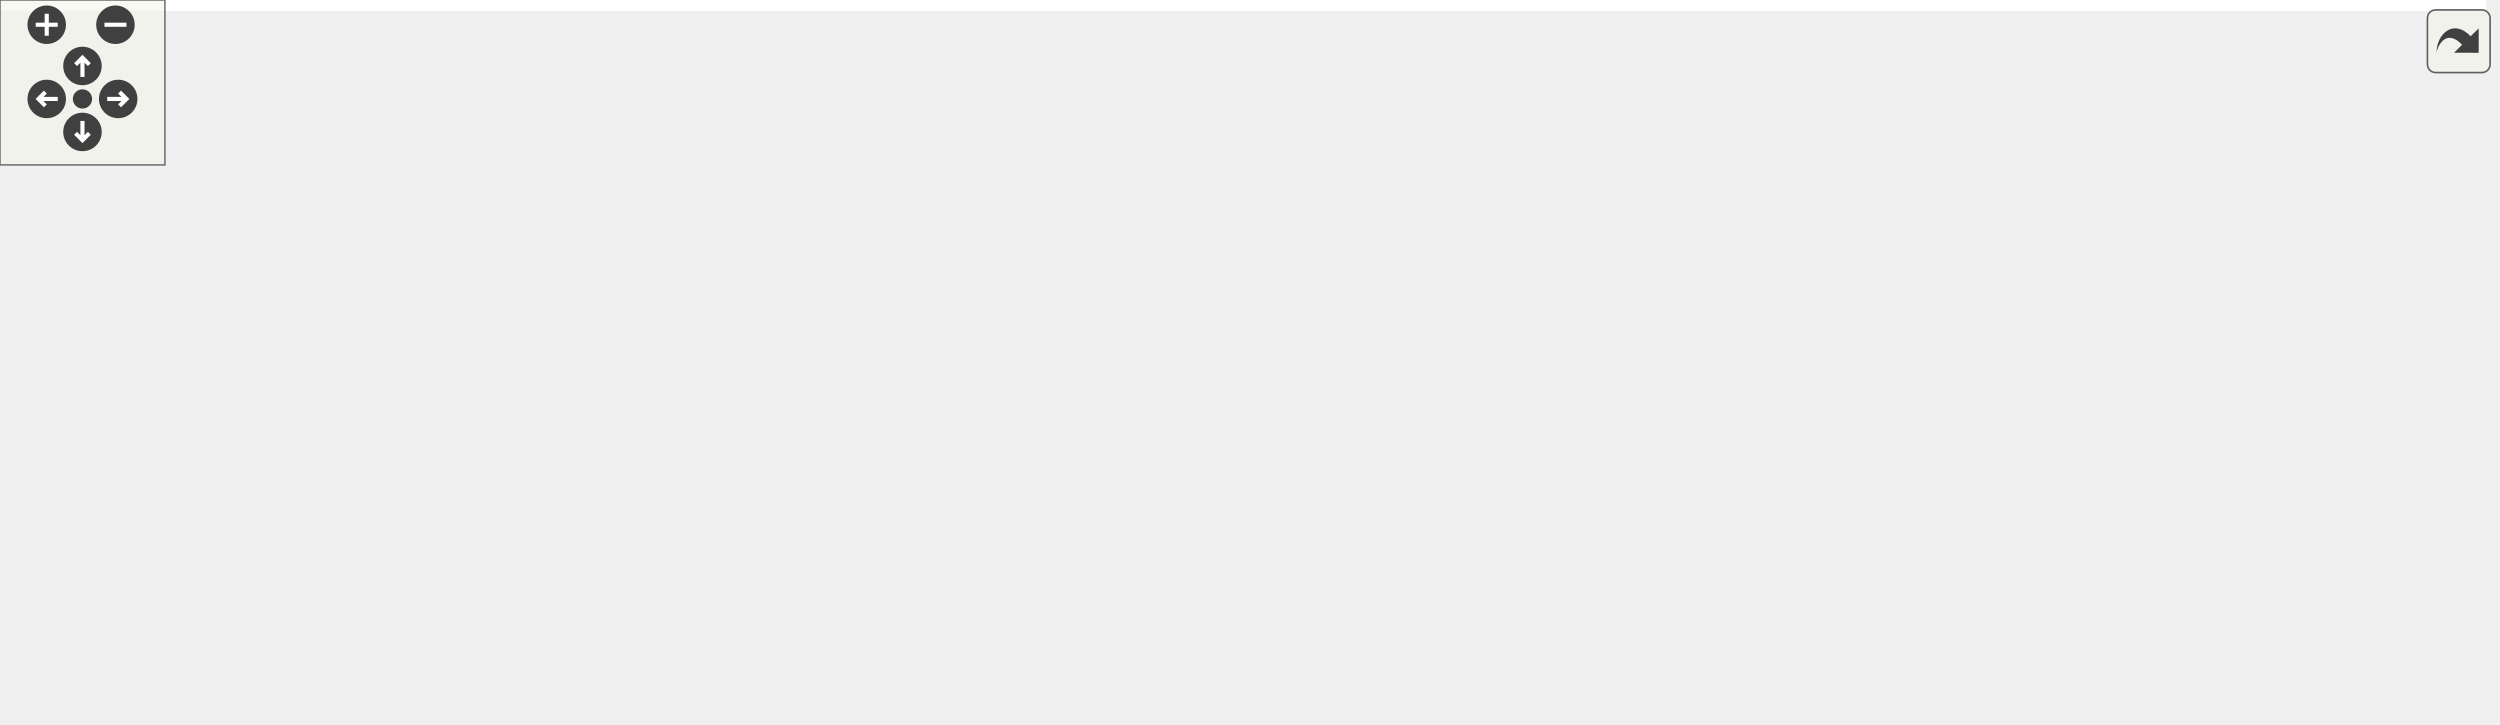
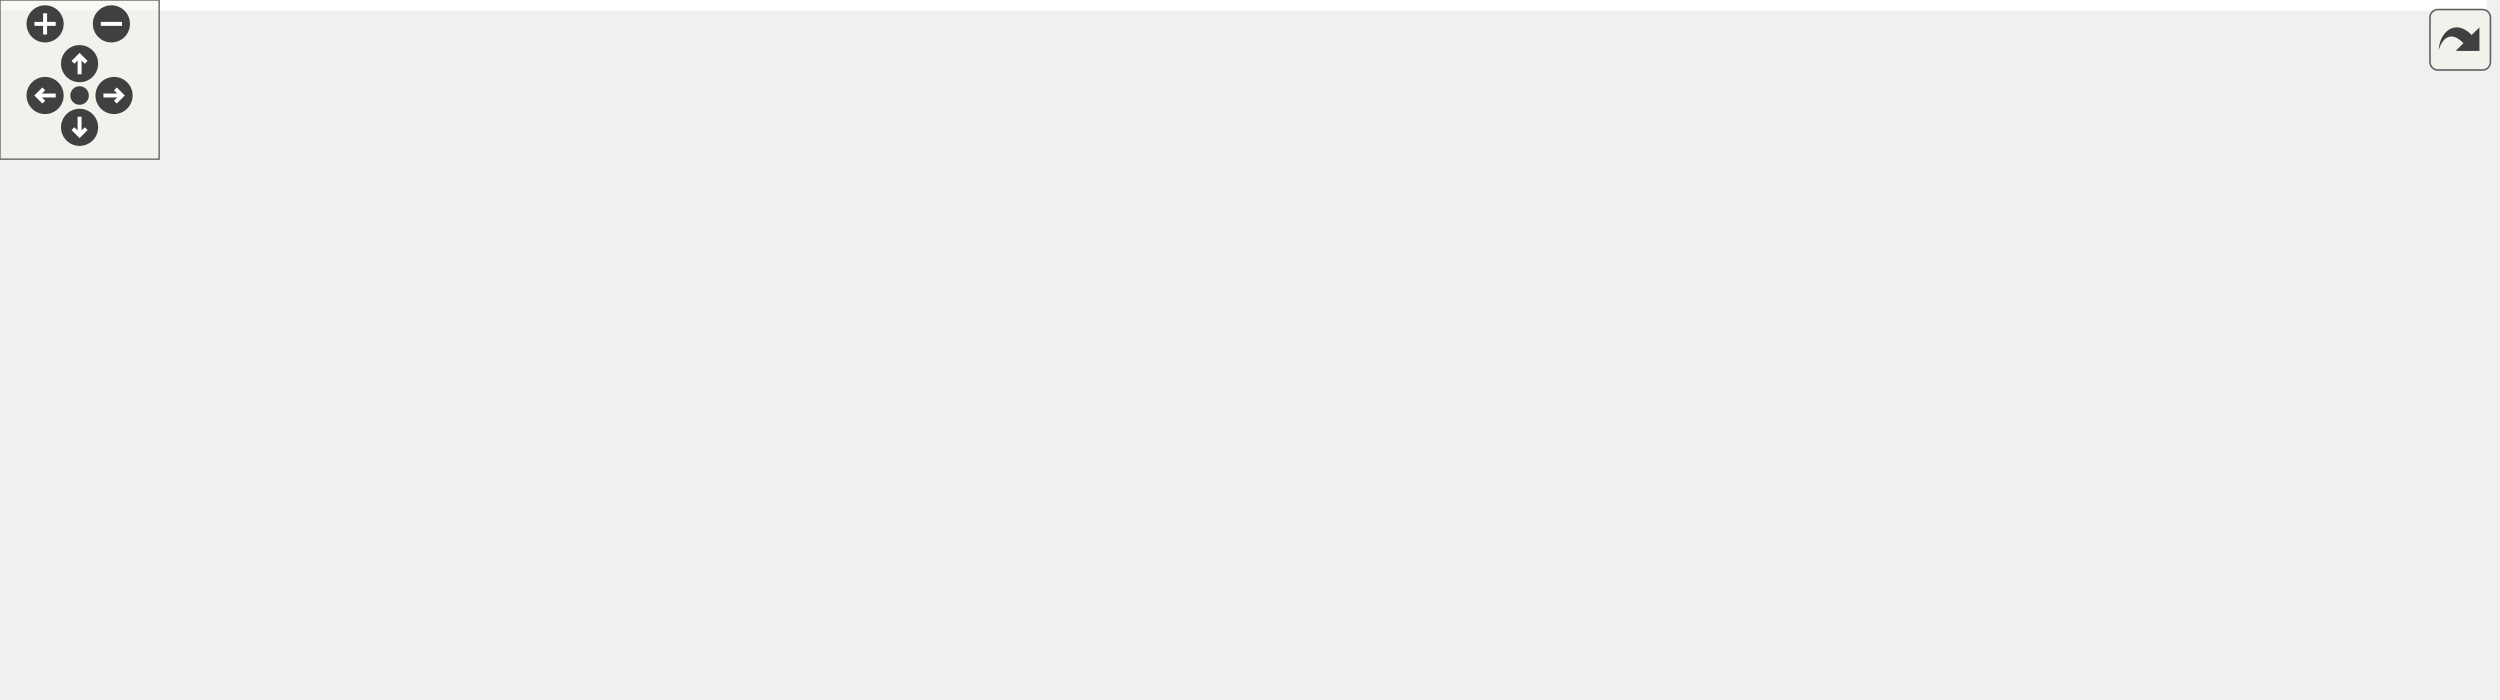
<svg xmlns="http://www.w3.org/2000/svg" xmlns:xlink="http://www.w3.org/1999/xlink" id="main" version="1.1" xml:space="preserve">
  <style type="text/css">
.edge:hover path { stroke: red; }
.edge:hover polygon { stroke: red; fill: red; }
</style>
  <defs>
    <circle id="rim" cx="0" cy="0" r="7" />
    <circle id="rim2" cx="0" cy="0" r="3.5" />
    <g id="zoomPlus">
      <use xlink:href="#rim" fill="#404040">
        <set attributeName="fill" to="#808080" begin="zoomplus.mouseover" end="zoomplus.mouseout" />
      </use>
      <path d="M-4,0h8M0,-4v8" fill="none" stroke="white" stroke-width="1.5" pointer-events="none" />
    </g>
    <g id="zoomMin">
      <use xlink:href="#rim" fill="#404040">
        <set attributeName="fill" to="#808080" begin="zoomminus.mouseover" end="zoomminus.mouseout" />
      </use>
      <path d="M-4,0h8" fill="none" stroke="white" stroke-width="1.5" pointer-events="none" />
    </g>
    <g id="dirArrow">
      <path fill="none" stroke="white" stroke-width="1.5" d="M0,-3.0v7 M-2.5,-0.5L0,-3.0L2.5,-0.5" />
    </g>
    <g id="resetDef">
      <use xlink:href="#rim2" fill="#404040">
        <set attributeName="fill" to="#808080" begin="reset.mouseover" end="reset.mouseout" />
      </use>
    </g>
  </defs>
  <svg id="graph" class="graph">
    <g id="viewport">
-       <polygon fill="white" stroke="transparent" points="-4,4 -4,-203 904.5,-203 904.5,4 -4,4" />
+       <polygon fill="white" stroke="transparent" points="-4,4 -4,-203 937.5,-203 937.5,4 -4,4" />
      <g id="node1" class="node">
        <g id="a_node1">
          <a xlink:title="Minimal immediate-mode User Interface (UI) library.">
-             <polygon fill="#bfbfbf" stroke="black" points="486,-179.5 486,-198.5 559,-198.5 559,-179.5 486,-179.5" />
-             <text text-anchor="middle" x="522.5" y="-186.5" font-family="Helvetica,sans-Serif" font-size="10.00">include/ui.h</text>
+             <polygon fill="#bfbfbf" stroke="black" points="434.5,-179.5 434.5,-198.5 507.5,-198.5 507.5,-179.5 434.5,-179.5" />
+             <text text-anchor="middle" x="471" y="-186.5" font-family="Helvetica,sans-Serif" font-size="10.00">include/ui.h</text>
          </a>
        </g>
      </g>
      <g id="node2" class="node">
        <g id="a_node2">
          <a xlink:href="action__notifier_8h.html" target="_top" xlink:title="Temporary on-screen notification system for user actions.">
-             <polygon fill="white" stroke="black" points="209,-123.5 209,-142.5 342,-142.5 342,-123.5 209,-123.5" />
-             <text text-anchor="middle" x="275.5" y="-130.5" font-family="Helvetica,sans-Serif" font-size="10.00">include/action_notifier.h</text>
+             <polygon fill="white" stroke="black" points="404.5,-123.5 404.5,-142.5 537.5,-142.5 537.5,-123.5 404.5,-123.5" />
+             <text text-anchor="middle" x="471" y="-130.5" font-family="Helvetica,sans-Serif" font-size="10.00">include/action_notifier.h</text>
          </a>
        </g>
      </g>
      <g id="edge1" class="edge">
-         <path fill="none" stroke="midnightblue" d="M475.93,-177.82C429.26,-167.61 358.23,-152.09 314.45,-142.52" />
-         <polygon fill="midnightblue" stroke="midnightblue" points="475.27,-181.26 485.79,-179.97 476.77,-174.42 475.27,-181.26" />
+         <path fill="none" stroke="midnightblue" d="M471,-168.8C471,-159.91 471,-149.78 471,-142.75" />
+         <polygon fill="midnightblue" stroke="midnightblue" points="467.5,-169.08 471,-179.08 474.5,-169.08 467.5,-169.08" />
      </g>
      <g id="node3" class="node">
        <g id="a_node3">
          <a xlink:href="app_8h.html" target="_top" xlink:title=" ">
-             <polygon fill="white" stroke="black" points="374.5,-62 374.5,-81 456.5,-81 456.5,-62 374.5,-62" />
-             <text text-anchor="middle" x="415.5" y="-69" font-family="Helvetica,sans-Serif" font-size="10.00">include/app.h</text>
+             <polygon fill="white" stroke="black" points="254,-62 254,-81 336,-81 336,-62 254,-62" />
+             <text text-anchor="middle" x="295" y="-69" font-family="Helvetica,sans-Serif" font-size="10.00">include/app.h</text>
          </a>
        </g>
      </g>
      <g id="edge18" class="edge">
-         <path fill="none" stroke="midnightblue" d="M475.53,-185.45C445.61,-181.09 408.95,-170.11 389.5,-143 375.36,-123.28 395.49,-95 407.56,-81.01" />
-         <polygon fill="midnightblue" stroke="midnightblue" points="475.44,-188.96 485.79,-186.73 476.3,-182.02 475.44,-188.96" />
+         <path fill="none" stroke="midnightblue" d="M446.91,-174.39C431.82,-165.7 412.06,-154.04 395,-143 362.19,-121.77 324.88,-94.64 306.49,-81.05" />
+         <polygon fill="midnightblue" stroke="midnightblue" points="445.22,-177.46 455.64,-179.38 448.7,-171.38 445.22,-177.46" />
      </g>
      <g id="node6" class="node">
        <g id="a_node6">
          <a xlink:href="app__ui_8c.html" target="_top" xlink:title=" ">
-             <polygon fill="white" stroke="black" points="476.5,-0.5 476.5,-19.5 550.5,-19.5 550.5,-0.5 476.5,-0.5" />
-             <text text-anchor="middle" x="513.5" y="-7.5" font-family="Helvetica,sans-Serif" font-size="10.00">src/app_ui.c</text>
-           </a>
-         </g>
-       </g>
-       <g id="edge31" class="edge">
-         <path fill="none" stroke="midnightblue" d="M521.55,-169.35C519.63,-131.6 515.35,-47.36 513.95,-19.87" />
-         <polygon fill="midnightblue" stroke="midnightblue" points="518.06,-169.65 522.07,-179.46 525.05,-169.3 518.06,-169.65" />
+             <polygon fill="white" stroke="black" points="710,-0.5 710,-19.5 784,-19.5 784,-0.5 710,-0.5" />
+             <text text-anchor="middle" x="747" y="-7.5" font-family="Helvetica,sans-Serif" font-size="10.00">src/app_ui.c</text>
+           </a>
+         </g>
+       </g>
+       <g id="edge30" class="edge">
+         <path fill="none" stroke="midnightblue" d="M517.91,-187.99C598.34,-186.95 757.7,-180.13 797,-143 825.33,-116.23 825.57,-90.79 808,-56 799.46,-39.08 781.22,-26.96 766.91,-19.59" />
+         <polygon fill="midnightblue" stroke="midnightblue" points="517.54,-184.49 507.58,-188.1 517.61,-191.49 517.54,-184.49" />
      </g>
      <g id="node11" class="node">
        <g id="a_node11">
          <a xlink:href="renderer_8h.html" target="_top" xlink:title=" ">
-             <polygon fill="white" stroke="black" points="626.5,-62 626.5,-81 730.5,-81 730.5,-62 626.5,-62" />
-             <text text-anchor="middle" x="678.5" y="-69" font-family="Helvetica,sans-Serif" font-size="10.00">include/renderer.h</text>
-           </a>
-         </g>
-       </g>
-       <g id="edge29" class="edge">
-         <path fill="none" stroke="midnightblue" d="M569.33,-182.27C615.12,-175.59 680.15,-162.86 695.5,-143 709.82,-124.47 694.36,-95.65 684.83,-81.28" />
-         <polygon fill="midnightblue" stroke="midnightblue" points="568.71,-178.82 559.3,-183.68 569.69,-185.75 568.71,-178.82" />
+             <polygon fill="white" stroke="black" points="132,-62 132,-81 236,-81 236,-62 132,-62" />
+             <text text-anchor="middle" x="184" y="-69" font-family="Helvetica,sans-Serif" font-size="10.00">include/renderer.h</text>
+           </a>
+         </g>
+       </g>
+       <g id="edge28" class="edge">
+         <path fill="none" stroke="midnightblue" d="M424.37,-186.11C356.4,-182.39 234.74,-171.8 203,-143 185.35,-126.98 183.38,-96.47 183.57,-81.39" />
+         <polygon fill="midnightblue" stroke="midnightblue" points="424.23,-189.6 434.39,-186.63 424.59,-182.61 424.23,-189.6" />
      </g>
      <g id="node13" class="node">
        <g id="a_node13">
          <a xlink:href="action__notifier_8c.html" target="_top" xlink:title=" ">
-             <polygon fill="white" stroke="black" points="0,-62 0,-81 111,-81 111,-62 0,-62" />
-             <text text-anchor="middle" x="55.5" y="-69" font-family="Helvetica,sans-Serif" font-size="10.00">src/action_notifier.c</text>
-           </a>
-         </g>
-       </g>
-       <g id="edge30" class="edge">
-         <path fill="none" stroke="midnightblue" d="M475.71,-186.11C411.98,-182.51 294.89,-172.18 199.5,-143 148.93,-127.53 94.1,-96.19 69.19,-81.06" />
-         <polygon fill="midnightblue" stroke="midnightblue" points="475.67,-189.62 485.85,-186.66 476.05,-182.63 475.67,-189.62" />
+             <polygon fill="white" stroke="black" points="600.5,-62 600.5,-81 711.5,-81 711.5,-62 600.5,-62" />
+             <text text-anchor="middle" x="656" y="-69" font-family="Helvetica,sans-Serif" font-size="10.00">src/action_notifier.c</text>
+           </a>
+         </g>
+       </g>
+       <g id="edge29" class="edge">
+         <path fill="none" stroke="midnightblue" d="M494.65,-174.32C509.73,-165.52 529.62,-153.76 547,-143 582.07,-121.29 622.7,-94.59 643.02,-81.13" />
+         <polygon fill="midnightblue" stroke="midnightblue" points="492.84,-171.32 485.96,-179.38 496.36,-177.37 492.84,-171.32" />
      </g>
      <g id="node14" class="node">
        <g id="a_node14">
          <a xlink:href="app__ui_8h.html" target="_top" xlink:title="UI rendering module for the application.">
-             <polygon fill="white" stroke="black" points="398.5,-123.5 398.5,-142.5 494.5,-142.5 494.5,-123.5 398.5,-123.5" />
-             <text text-anchor="middle" x="446.5" y="-130.5" font-family="Helvetica,sans-Serif" font-size="10.00">include/app_ui.h</text>
+             <polygon fill="white" stroke="black" points="692,-123.5 692,-142.5 788,-142.5 788,-123.5 692,-123.5" />
+             <text text-anchor="middle" x="740" y="-130.5" font-family="Helvetica,sans-Serif" font-size="10.00">include/app_ui.h</text>
          </a>
        </g>
      </g>
      <g id="edge19" class="edge">
-         <path fill="none" stroke="midnightblue" d="M501.92,-173.38C488.19,-163.62 470.57,-151.11 458.93,-142.83" />
-         <polygon fill="midnightblue" stroke="midnightblue" points="500.11,-176.38 510.29,-179.32 504.16,-170.68 500.11,-176.38" />
+         <path fill="none" stroke="midnightblue" d="M517.57,-178.65C568.16,-168.5 648.29,-152.41 697.31,-142.57" />
+         <polygon fill="midnightblue" stroke="midnightblue" points="516.67,-175.26 507.56,-180.66 518.05,-182.12 516.67,-175.26" />
      </g>
      <g id="node15" class="node">
        <g id="a_node15">
          <a xlink:href="gpu__profiler__ui_8h.html" target="_top" xlink:title=" ">
-             <polygon fill="white" stroke="black" points="550.5,-123.5 550.5,-142.5 686.5,-142.5 686.5,-123.5 550.5,-123.5" />
-             <text text-anchor="middle" x="618.5" y="-130.5" font-family="Helvetica,sans-Serif" font-size="10.00">include/gpu_profiler_ui.h</text>
-           </a>
-         </g>
-       </g>
-       <g id="edge25" class="edge">
-         <path fill="none" stroke="midnightblue" d="M547.07,-174.18C564.74,-164.24 588.01,-151.15 603.11,-142.65" />
-         <polygon fill="midnightblue" stroke="midnightblue" points="544.92,-171.37 537.92,-179.32 548.36,-177.47 544.92,-171.37" />
+             <polygon fill="white" stroke="black" points="212,-123.5 212,-142.5 348,-142.5 348,-123.5 212,-123.5" />
+             <text text-anchor="middle" x="280" y="-130.5" font-family="Helvetica,sans-Serif" font-size="10.00">include/gpu_profiler_ui.h</text>
+           </a>
+         </g>
+       </g>
+       <g id="edge24" class="edge">
+         <path fill="none" stroke="midnightblue" d="M431.03,-176.7C394.98,-166.51 342.76,-151.74 310.12,-142.52" />
+         <polygon fill="midnightblue" stroke="midnightblue" points="430.16,-180.09 440.74,-179.44 432.06,-173.35 430.16,-180.09" />
      </g>
      <g id="node16" class="node">
        <g id="a_node16">
          <a xlink:href="gpu__profiler__ui_8c.html" target="_top" xlink:title=" ">
-             <polygon fill="white" stroke="black" points="786.5,-62 786.5,-81 900.5,-81 900.5,-62 786.5,-62" />
-             <text text-anchor="middle" x="843.5" y="-69" font-family="Helvetica,sans-Serif" font-size="10.00">src/gpu_profiler_ui.c</text>
-           </a>
-         </g>
-       </g>
-       <g id="edge32" class="edge">
-         <path fill="none" stroke="midnightblue" d="M569.19,-180.34C608.06,-173.16 664.45,-160.83 711.5,-143 757.18,-125.7 806.95,-95.79 830.18,-81.12" />
-         <polygon fill="midnightblue" stroke="midnightblue" points="568.43,-176.92 559.21,-182.15 569.67,-183.81 568.43,-176.92" />
+             <polygon fill="white" stroke="black" points="0,-62 0,-81 114,-81 114,-62 0,-62" />
+             <text text-anchor="middle" x="57" y="-69" font-family="Helvetica,sans-Serif" font-size="10.00">src/gpu_profiler_ui.c</text>
+           </a>
+         </g>
+       </g>
+       <g id="edge31" class="edge">
+         <path fill="none" stroke="midnightblue" d="M423.99,-185.44C366.69,-181.21 267.55,-170.32 187,-143 140.8,-127.33 91.57,-96.09 69.26,-81.02" />
+         <polygon fill="midnightblue" stroke="midnightblue" points="423.97,-188.94 434.19,-186.15 424.46,-181.96 423.97,-188.94" />
      </g>
      <g id="node17" class="node">
        <g id="a_node17">
          <a xlink:href="ui_8c.html" target="_top" xlink:title=" ">
-             <polygon fill="white" stroke="black" points="781,-123.5 781,-142.5 832,-142.5 832,-123.5 781,-123.5" />
-             <text text-anchor="middle" x="806.5" y="-130.5" font-family="Helvetica,sans-Serif" font-size="10.00">src/ui.c</text>
-           </a>
-         </g>
-       </g>
-       <g id="edge33" class="edge">
-         <path fill="none" stroke="midnightblue" d="M569.4,-179.91C618.6,-171.29 698.14,-156.99 766.5,-143 771.1,-142.06 775.99,-141 780.71,-139.96" />
-         <polygon fill="midnightblue" stroke="midnightblue" points="568.63,-176.49 559.38,-181.66 569.83,-183.39 568.63,-176.49" />
+             <polygon fill="white" stroke="black" points="882.5,-123.5 882.5,-142.5 933.5,-142.5 933.5,-123.5 882.5,-123.5" />
+             <text text-anchor="middle" x="908" y="-130.5" font-family="Helvetica,sans-Serif" font-size="10.00">src/ui.c</text>
+           </a>
+         </g>
+       </g>
+       <g id="edge32" class="edge">
+         <path fill="none" stroke="midnightblue" d="M517.57,-184.37C591.97,-178.2 742.08,-164.24 868,-143 872.63,-142.22 877.54,-141.24 882.26,-140.22" />
+         <polygon fill="midnightblue" stroke="midnightblue" points="517.26,-180.88 507.58,-185.19 517.84,-187.86 517.26,-180.88" />
      </g>
      <g id="edge2" class="edge">
-         <path fill="none" stroke="midnightblue" d="M304.96,-119.48C332.15,-107.92 371.79,-91.08 395.48,-81.01" />
-         <polygon fill="midnightblue" stroke="midnightblue" points="303.39,-116.34 295.56,-123.48 306.13,-122.78 303.39,-116.34" />
+         <path fill="none" stroke="midnightblue" d="M436.19,-120.23C401.98,-108.67 350.6,-91.3 320.17,-81.01" />
+         <polygon fill="midnightblue" stroke="midnightblue" points="435.19,-123.59 445.78,-123.48 437.43,-116.96 435.19,-123.59" />
      </g>
      <g id="node4" class="node">
        <g id="a_node4">
          <a xlink:href="app_8c.html" target="_top" xlink:title=" ">
-             <polygon fill="white" stroke="black" points="568.5,-0.5 568.5,-19.5 628.5,-19.5 628.5,-0.5 568.5,-0.5" />
-             <text text-anchor="middle" x="598.5" y="-7.5" font-family="Helvetica,sans-Serif" font-size="10.00">src/app.c</text>
+             <polygon fill="white" stroke="black" points="320,-0.5 320,-19.5 380,-19.5 380,-0.5 320,-0.5" />
+             <text text-anchor="middle" x="350" y="-7.5" font-family="Helvetica,sans-Serif" font-size="10.00">src/app.c</text>
          </a>
        </g>
      </g>
      <g id="edge15" class="edge">
-         <path fill="none" stroke="midnightblue" d="M339.86,-121.52C377.32,-114.25 425,-102.98 465.5,-87 512.75,-68.35 563.53,-35.23 586.27,-19.6" />
-         <polygon fill="midnightblue" stroke="midnightblue" points="338.75,-118.16 329.57,-123.46 340.05,-125.04 338.75,-118.16" />
+         <path fill="none" stroke="midnightblue" d="M433.99,-119.76C416.68,-112.5 396.87,-101.78 383,-87 364.29,-67.07 355.18,-34.86 351.72,-19.58" />
+         <polygon fill="midnightblue" stroke="midnightblue" points="432.71,-123.02 443.3,-123.44 435.29,-116.51 432.71,-123.02" />
      </g>
      <g id="node5" class="node">
        <g id="a_node5">
          <a xlink:href="app__input_8c.html" target="_top" xlink:title=" ">
-             <polygon fill="white" stroke="black" points="149.5,-0.5 149.5,-19.5 239.5,-19.5 239.5,-0.5 149.5,-0.5" />
-             <text text-anchor="middle" x="194.5" y="-7.5" font-family="Helvetica,sans-Serif" font-size="10.00">src/app_input.c</text>
+             <polygon fill="white" stroke="black" points="548,-0.5 548,-19.5 638,-19.5 638,-0.5 548,-0.5" />
+             <text text-anchor="middle" x="593" y="-7.5" font-family="Helvetica,sans-Serif" font-size="10.00">src/app_input.c</text>
          </a>
        </g>
      </g>
      <g id="edge16" class="edge">
-         <path fill="none" stroke="midnightblue" d="M272.8,-113.37C269.73,-97.09 263.51,-73.39 251.5,-56 240.68,-40.33 222.8,-27.49 209.94,-19.59" />
-         <polygon fill="midnightblue" stroke="midnightblue" points="269.35,-114 274.45,-123.29 276.26,-112.85 269.35,-114" />
+         <path fill="none" stroke="midnightblue" d="M487.02,-116.11C513.13,-90.21 563.99,-39.78 584.31,-19.62" />
+         <polygon fill="midnightblue" stroke="midnightblue" points="484.41,-113.77 479.77,-123.3 489.34,-118.74 484.41,-113.77" />
      </g>
      <g id="edge17" class="edge">
-         <path fill="none" stroke="midnightblue" d="M290.56,-115.86C307.34,-98.76 336.01,-72.04 365.5,-56 385.26,-45.25 442.52,-29.3 479.75,-19.56" />
-         <polygon fill="midnightblue" stroke="midnightblue" points="287.72,-113.76 283.32,-123.4 292.77,-118.61 287.72,-113.76" />
+         <path fill="none" stroke="midnightblue" d="M494.82,-118.14C509.66,-109.4 529.08,-97.77 546,-87 566.8,-73.76 569.67,-66.45 592,-56 630.45,-38 677.67,-25.55 709.82,-18.38" />
+         <polygon fill="midnightblue" stroke="midnightblue" points="492.65,-115.35 485.8,-123.43 496.19,-121.39 492.65,-115.35" />
      </g>
      <g id="node9" class="node">
        <g id="a_node9">
          <a xlink:href="postprocess__input_8h.html" target="_top" xlink:title=" ">
-             <polygon fill="white" stroke="black" points="129,-56.5 129,-86.5 242,-86.5 242,-56.5 129,-56.5" />
-             <text text-anchor="start" x="137" y="-74.5" font-family="Helvetica,sans-Serif" font-size="10.00">include/postprocess</text>
-             <text text-anchor="middle" x="185.5" y="-63.5" font-family="Helvetica,sans-Serif" font-size="10.00">_input.h</text>
+             <polygon fill="white" stroke="black" points="392.5,-56.5 392.5,-86.5 505.5,-86.5 505.5,-56.5 392.5,-56.5" />
+             <text text-anchor="start" x="400.5" y="-74.5" font-family="Helvetica,sans-Serif" font-size="10.00">include/postprocess</text>
+             <text text-anchor="middle" x="449" y="-63.5" font-family="Helvetica,sans-Serif" font-size="10.00">_input.h</text>
          </a>
        </g>
      </g>
      <g id="edge8" class="edge">
-         <path fill="none" stroke="midnightblue" d="M253.93,-117.74C239.62,-108.28 220.94,-95.93 206.71,-86.52" />
-         <polygon fill="midnightblue" stroke="midnightblue" points="252.33,-120.88 262.61,-123.48 256.19,-115.04 252.33,-120.88" />
+         <path fill="none" stroke="midnightblue" d="M464.28,-113.82C461.03,-105.04 457.2,-94.68 454.18,-86.52" />
+         <polygon fill="midnightblue" stroke="midnightblue" points="461.1,-115.31 467.85,-123.48 467.66,-112.88 461.1,-115.31" />
      </g>
      <g id="edge11" class="edge">
-         <path fill="none" stroke="midnightblue" d="M343.19,-122.01C423.01,-110.22 553.93,-90.89 626.31,-80.21" />
-         <polygon fill="midnightblue" stroke="midnightblue" points="342.62,-118.55 333.24,-123.48 343.64,-125.48 342.62,-118.55" />
+         <path fill="none" stroke="midnightblue" d="M415.42,-121.52C369.6,-112.75 302.96,-99.65 245,-87 236.49,-85.14 227.34,-83.03 218.79,-81" />
+         <polygon fill="midnightblue" stroke="midnightblue" points="414.97,-125 425.45,-123.44 416.28,-118.13 414.97,-125" />
      </g>
      <g id="edge14" class="edge">
-         <path fill="none" stroke="midnightblue" d="M234.17,-120.82C191.44,-109.26 125.65,-91.47 86.96,-81.01" />
-         <polygon fill="midnightblue" stroke="midnightblue" points="233.41,-124.24 243.98,-123.48 235.24,-117.49 233.41,-124.24" />
+         <path fill="none" stroke="midnightblue" d="M507.13,-120.38C543.09,-108.82 597.42,-91.34 629.54,-81.01" />
+         <polygon fill="midnightblue" stroke="midnightblue" points="505.95,-117.08 497.51,-123.48 508.1,-123.75 505.95,-117.08" />
      </g>
      <g id="edge3" class="edge">
-         <path fill="none" stroke="midnightblue" d="M451.24,-58.88C486.81,-47.32 540.55,-29.84 572.33,-19.51" />
-         <polygon fill="midnightblue" stroke="midnightblue" points="450.15,-55.55 441.72,-61.98 452.31,-62.21 450.15,-55.55" />
+         <path fill="none" stroke="midnightblue" d="M309.79,-54.5C320.2,-43.24 333.73,-28.6 342.13,-19.51" />
+         <polygon fill="midnightblue" stroke="midnightblue" points="307.1,-52.26 302.88,-61.98 312.24,-57.01 307.1,-52.26" />
      </g>
      <g id="edge4" class="edge">
-         <path fill="none" stroke="midnightblue" d="M373.98,-59.32C331.05,-47.76 264.97,-29.97 226.11,-19.51" />
-         <polygon fill="midnightblue" stroke="midnightblue" points="373.27,-62.75 383.84,-61.98 375.09,-56 373.27,-62.75" />
+         <path fill="none" stroke="midnightblue" d="M346.11,-60.29C403.76,-48.78 496.47,-30.27 550.37,-19.51" />
+         <polygon fill="midnightblue" stroke="midnightblue" points="345.24,-56.9 336.12,-62.29 346.61,-63.76 345.24,-56.9" />
      </g>
      <g id="edge5" class="edge">
-         <path fill="none" stroke="midnightblue" d="M438.16,-56.74C457.09,-45.25 483.49,-29.22 499.49,-19.51" />
-         <polygon fill="midnightblue" stroke="midnightblue" points="436.27,-53.79 429.54,-61.98 439.91,-59.78 436.27,-53.79" />
+         <path fill="none" stroke="midnightblue" d="M346.07,-61.73C358.17,-59.75 371.03,-57.73 383,-56 502.27,-38.81 644.13,-22.44 709.99,-15.08" />
+         <polygon fill="midnightblue" stroke="midnightblue" points="345.43,-58.29 336.13,-63.37 346.57,-65.19 345.43,-58.29" />
      </g>
      <g id="node7" class="node">
        <g id="a_node7">
          <a xlink:href="main_8c.html" target="_top" xlink:title=" ">
-             <polygon fill="white" stroke="black" points="391,-0.5 391,-19.5 458,-19.5 458,-0.5 391,-0.5" />
-             <text text-anchor="middle" x="424.5" y="-7.5" font-family="Helvetica,sans-Serif" font-size="10.00">src/main.c</text>
+             <polygon fill="white" stroke="black" points="234.5,-0.5 234.5,-19.5 301.5,-19.5 301.5,-0.5 234.5,-0.5" />
+             <text text-anchor="middle" x="268" y="-7.5" font-family="Helvetica,sans-Serif" font-size="10.00">src/main.c</text>
          </a>
        </g>
      </g>
      <g id="edge6" class="edge">
-         <path fill="none" stroke="midnightblue" d="M418.33,-51.82C419.96,-41 421.94,-27.9 423.21,-19.51" />
-         <polygon fill="midnightblue" stroke="midnightblue" points="414.82,-51.56 416.79,-61.98 421.75,-52.61 414.82,-51.56" />
+         <path fill="none" stroke="midnightblue" d="M286.98,-52.83C281.99,-41.83 275.79,-28.16 271.86,-19.51" />
+         <polygon fill="midnightblue" stroke="midnightblue" points="283.81,-54.32 291.13,-61.98 290.19,-51.42 283.81,-54.32" />
      </g>
      <g id="node8" class="node">
        <g id="a_node8">
          <a xlink:href="tracy__manager_8c.html" target="_top" xlink:title=" ">
-             <polygon fill="white" stroke="black" points="258,-0.5 258,-19.5 373,-19.5 373,-0.5 258,-0.5" />
-             <text text-anchor="middle" x="315.5" y="-7.5" font-family="Helvetica,sans-Serif" font-size="10.00">src/tracy_manager.c</text>
+             <polygon fill="white" stroke="black" points="101.5,-0.5 101.5,-19.5 216.5,-19.5 216.5,-0.5 101.5,-0.5" />
+             <text text-anchor="middle" x="159" y="-7.5" font-family="Helvetica,sans-Serif" font-size="10.00">src/tracy_manager.c</text>
          </a>
        </g>
      </g>
      <g id="edge7" class="edge">
-         <path fill="none" stroke="midnightblue" d="M392.38,-56.74C373.06,-45.25 346.13,-29.22 329.8,-19.51" />
-         <polygon fill="midnightblue" stroke="midnightblue" points="390.79,-59.87 401.17,-61.98 394.37,-53.85 390.79,-59.87" />
+         <path fill="none" stroke="midnightblue" d="M266.03,-57.83C239.63,-46.28 201.36,-29.53 178.45,-19.51" />
+         <polygon fill="midnightblue" stroke="midnightblue" points="264.95,-61.17 275.51,-61.98 267.76,-54.76 264.95,-61.17" />
      </g>
      <g id="edge9" class="edge">
-         <path fill="none" stroke="midnightblue" d="M189.16,-46.29C190.59,-36.86 192.13,-26.65 193.19,-19.66" />
-         <polygon fill="midnightblue" stroke="midnightblue" points="185.67,-45.99 187.63,-56.4 192.59,-47.04 185.67,-45.99" />
+         <path fill="none" stroke="midnightblue" d="M492.53,-52.52C518.88,-41.63 551.29,-28.23 572.05,-19.66" />
+         <polygon fill="midnightblue" stroke="midnightblue" points="491.03,-49.35 483.13,-56.4 493.7,-55.82 491.03,-49.35" />
      </g>
      <g id="node10" class="node">
        <g id="a_node10">
          <a xlink:href="postprocess__input_8c.html" target="_top" xlink:title=" ">
-             <polygon fill="white" stroke="black" points="0,-0.5 0,-19.5 131,-19.5 131,-0.5 0,-0.5" />
-             <text text-anchor="middle" x="65.5" y="-7.5" font-family="Helvetica,sans-Serif" font-size="10.00">src/postprocess_input.c</text>
+             <polygon fill="white" stroke="black" points="398.5,-0.5 398.5,-19.5 529.5,-19.5 529.5,-0.5 398.5,-0.5" />
+             <text text-anchor="middle" x="464" y="-7.5" font-family="Helvetica,sans-Serif" font-size="10.00">src/postprocess_input.c</text>
          </a>
        </g>
      </g>
      <g id="edge10" class="edge">
-         <path fill="none" stroke="midnightblue" d="M148.07,-51.94C126.33,-41.16 99.96,-28.08 82.96,-19.66" />
-         <polygon fill="midnightblue" stroke="midnightblue" points="146.55,-55.09 157.06,-56.4 149.66,-48.82 146.55,-55.09" />
+         <path fill="none" stroke="midnightblue" d="M455.03,-46.59C457.43,-37.08 460.03,-26.73 461.82,-19.66" />
+         <polygon fill="midnightblue" stroke="midnightblue" points="451.61,-45.85 452.55,-56.4 458.39,-47.56 451.61,-45.85" />
      </g>
      <g id="edge12" class="edge">
-         <path fill="none" stroke="midnightblue" d="M658.73,-55.79C643.38,-44.38 622.64,-28.96 609.94,-19.51" />
-         <polygon fill="midnightblue" stroke="midnightblue" points="656.93,-58.82 667.04,-61.98 661.1,-53.2 656.93,-58.82" />
+         <path fill="none" stroke="midnightblue" d="M217.25,-58.58C249.52,-47.02 297.68,-29.75 326.26,-19.51" />
+         <polygon fill="midnightblue" stroke="midnightblue" points="216.02,-55.31 207.78,-61.98 218.38,-61.9 216.02,-55.31" />
      </g>
      <g id="node12" class="node">
        <g id="a_node12">
          <a xlink:href="renderer_8c.html" target="_top" xlink:title=" ">
-             <polygon fill="white" stroke="black" points="682,-0.5 682,-19.5 765,-19.5 765,-0.5 682,-0.5" />
-             <text text-anchor="middle" x="723.5" y="-7.5" font-family="Helvetica,sans-Serif" font-size="10.00">src/renderer.c</text>
+             <polygon fill="white" stroke="black" points="0.5,-0.5 0.5,-19.5 83.5,-19.5 83.5,-0.5 0.5,-0.5" />
+             <text text-anchor="middle" x="42" y="-7.5" font-family="Helvetica,sans-Serif" font-size="10.00">src/renderer.c</text>
          </a>
        </g>
      </g>
      <g id="edge13" class="edge">
-         <path fill="none" stroke="midnightblue" d="M691.1,-53.84C699.55,-42.67 710.32,-28.43 717.06,-19.51" />
-         <polygon fill="midnightblue" stroke="midnightblue" points="688.19,-51.89 684.95,-61.98 693.77,-56.11 688.19,-51.89" />
+         <path fill="none" stroke="midnightblue" d="M154.12,-57.98C126.54,-46.42 86.33,-29.58 62.31,-19.51" />
+         <polygon fill="midnightblue" stroke="midnightblue" points="153.08,-61.34 163.65,-61.98 155.78,-54.88 153.08,-61.34" />
      </g>
      <g id="edge20" class="edge">
-         <path fill="none" stroke="midnightblue" d="M437.3,-114.33C431.56,-103.33 424.44,-89.66 419.93,-81.01" />
-         <polygon fill="midnightblue" stroke="midnightblue" points="434.33,-116.22 442.06,-123.48 440.54,-112.99 434.33,-116.22" />
+         <path fill="none" stroke="midnightblue" d="M681.95,-125.37C611.23,-117.13 488.18,-102.29 383,-87 367.68,-84.77 350.9,-82.07 336.14,-79.61" />
+         <polygon fill="midnightblue" stroke="midnightblue" points="681.66,-128.86 691.99,-126.53 682.47,-121.9 681.66,-128.86" />
      </g>
      <g id="edge21" class="edge">
-         <path fill="none" stroke="midnightblue" d="M504.69,-123.38C529.11,-117.03 556.07,-106.04 574.5,-87 592.79,-68.11 597.15,-35.4 598.18,-19.78" />
-         <polygon fill="midnightblue" stroke="midnightblue" points="503.68,-120.02 494.77,-125.75 505.31,-126.83 503.68,-120.02" />
+         <path fill="none" stroke="midnightblue" d="M740.9,-113.16C740.62,-95.6 737.15,-70.07 721,-56 665.06,-7.24 462.17,-32.37 389,-20 386.12,-19.51 383.14,-18.94 380.16,-18.33" />
+         <polygon fill="midnightblue" stroke="midnightblue" points="737.4,-113.28 740.72,-123.34 744.39,-113.4 737.4,-113.28" />
      </g>
      <g id="edge22" class="edge">
-         <path fill="none" stroke="midnightblue" d="M419.58,-119.07C367.94,-94.28 256.23,-40.64 212.54,-19.66" />
-         <polygon fill="midnightblue" stroke="midnightblue" points="418.25,-122.32 428.78,-123.49 421.28,-116.01 418.25,-122.32" />
+         <path fill="none" stroke="midnightblue" d="M750.32,-114.33C758.55,-97.67 766.76,-72.82 754,-56 739.96,-37.5 680.58,-24.55 638.02,-17.44" />
+         <polygon fill="midnightblue" stroke="midnightblue" points="747.04,-113.04 745.38,-123.5 753.21,-116.35 747.04,-113.04" />
      </g>
      <g id="edge23" class="edge">
-         <path fill="none" stroke="midnightblue" d="M456.24,-114.4C470.83,-88.05 497.81,-39.34 508.73,-19.62" />
-         <polygon fill="midnightblue" stroke="midnightblue" points="453.1,-112.85 451.32,-123.3 459.22,-116.25 453.1,-112.85" />
-       </g>
-       <g id="edge24" class="edge">
-         <path fill="none" stroke="midnightblue" d="M504.66,-125.02C587.9,-114.76 731.9,-95.86 739.5,-87 756.18,-67.56 739.29,-35.11 729.47,-19.67" />
-         <polygon fill="midnightblue" stroke="midnightblue" points="504.08,-121.57 494.58,-126.26 504.93,-128.52 504.08,-121.57" />
+         <path fill="none" stroke="midnightblue" d="M764.37,-117.73C774.95,-110.09 786.22,-99.64 792,-87 797.73,-74.47 797.27,-68.73 792,-56 785.57,-40.48 770.91,-27.53 760.06,-19.56" />
+         <polygon fill="midnightblue" stroke="midnightblue" points="762.15,-115 755.78,-123.47 766.04,-120.82 762.15,-115" />
+       </g>
+       <g id="edge25" class="edge">
+         <path fill="none" stroke="midnightblue" d="M284.62,-113.66C287.37,-102.77 290.72,-89.49 292.85,-81.01" />
+         <polygon fill="midnightblue" stroke="midnightblue" points="281.2,-112.92 282.15,-123.48 287.99,-114.63 281.2,-112.92" />
      </g>
      <g id="edge26" class="edge">
-         <path fill="none" stroke="midnightblue" d="M579.61,-120.6C540.16,-109.04 480.01,-91.41 444.53,-81.01" />
-         <polygon fill="midnightblue" stroke="midnightblue" points="578.83,-124.02 589.42,-123.48 580.8,-117.3 578.83,-124.02" />
+         <path fill="none" stroke="midnightblue" d="M257.55,-118.09C239.03,-106.6 213.33,-90.68 197.73,-81.01" />
+         <polygon fill="midnightblue" stroke="midnightblue" points="255.9,-121.18 266.25,-123.48 259.59,-115.23 255.9,-121.18" />
      </g>
      <g id="edge27" class="edge">
-         <path fill="none" stroke="midnightblue" d="M634.31,-116.32C645.71,-105.02 660.66,-90.19 669.92,-81.01" />
-         <polygon fill="midnightblue" stroke="midnightblue" points="631.73,-113.95 627.1,-123.48 636.66,-118.92 631.73,-113.95" />
-       </g>
-       <g id="edge28" class="edge">
-         <path fill="none" stroke="midnightblue" d="M660.49,-120.9C704.19,-109.34 771.67,-91.5 811.32,-81.01" />
-         <polygon fill="midnightblue" stroke="midnightblue" points="659.51,-117.53 650.74,-123.48 661.3,-124.3 659.51,-117.53" />
+         <path fill="none" stroke="midnightblue" d="M238.38,-120.9C195.07,-109.34 128.19,-91.5 88.89,-81.01" />
+         <polygon fill="midnightblue" stroke="midnightblue" points="237.49,-124.28 248.05,-123.48 239.29,-117.52 237.49,-124.28" />
      </g>
    </g>
  </svg>
  <g id="navigator" transform="translate(0 0)" fill="#404254">
    <rect fill="#f2f5e9" fill-opacity="0.5" stroke="#606060" stroke-width=".5" x="0" y="0" width="60" height="60" />
    <use id="zoomplus" xlink:href="#zoomPlus" x="17" y="9" />
    <use id="zoomminus" xlink:href="#zoomMin" x="42" y="9" />
    <use id="reset" xlink:href="#resetDef" x="30" y="36" />
    <g id="arrowUp" xlink:href="#dirArrow" transform="translate(30 24)">
      <use xlink:href="#rim" fill="#404040">
        <set attributeName="fill" to="#808080" begin="arrowUp.mouseover" end="arrowUp.mouseout" />
      </use>
      <path fill="none" stroke="white" stroke-width="1.5" d="M0,-3.0v7 M-2.5,-0.5L0,-3.0L2.5,-0.5" />
    </g>
    <g id="arrowRight" xlink:href="#dirArrow" transform="rotate(90) translate(36 -43)">
      <use xlink:href="#rim" fill="#404040">
        <set attributeName="fill" to="#808080" begin="arrowRight.mouseover" end="arrowRight.mouseout" />
      </use>
      <path fill="none" stroke="white" stroke-width="1.5" d="M0,-3.0v7 M-2.5,-0.5L0,-3.0L2.5,-0.5" />
    </g>
    <g id="arrowDown" xlink:href="#dirArrow" transform="rotate(180) translate(-30 -48)">
      <use xlink:href="#rim" fill="#404040">
        <set attributeName="fill" to="#808080" begin="arrowDown.mouseover" end="arrowDown.mouseout" />
      </use>
      <path fill="none" stroke="white" stroke-width="1.5" d="M0,-3.0v7 M-2.5,-0.5L0,-3.0L2.5,-0.5" />
    </g>
    <g id="arrowLeft" xlink:href="#dirArrow" transform="rotate(270) translate(-36 17)">
      <use xlink:href="#rim" fill="#404040">
        <set attributeName="fill" to="#808080" begin="arrowLeft.mouseover" end="arrowLeft.mouseout" />
      </use>
      <path fill="none" stroke="white" stroke-width="1.5" d="M0,-3.0v7 M-2.5,-0.5L0,-3.0L2.5,-0.5" />
    </g>
  </g>
  <svg viewBox="0 0 15 15" width="100%" height="30px" preserveAspectRatio="xMaxYMin meet">
    <g id="arrow_out" transform="scale(0.3 0.3)">
      <a xlink:href="ui_8h__dep__incl_org.svg" target="_base">
        <rect id="button" ry="5" rx="5" y="6" x="6" height="38" width="38" fill="#f2f5e9" fill-opacity="0.5" stroke="#606060" stroke-width="1.0" />
        <path id="arrow" d="M 11.5,31.437 C 11.94,20.098 22.043,11.323 32.159,21.979 L 37.069,17.246 C 37.069,17.246 37.088,32 37.088,32 L 22.16,31.978 C 22.16,31.978 26.998,27.14 26.998,27.14 C 18.529,18.264 13.292,25.23 11.5,31.437 z" style="fill:#404040;" />
      </a>
    </g>
  </svg>
</svg>
